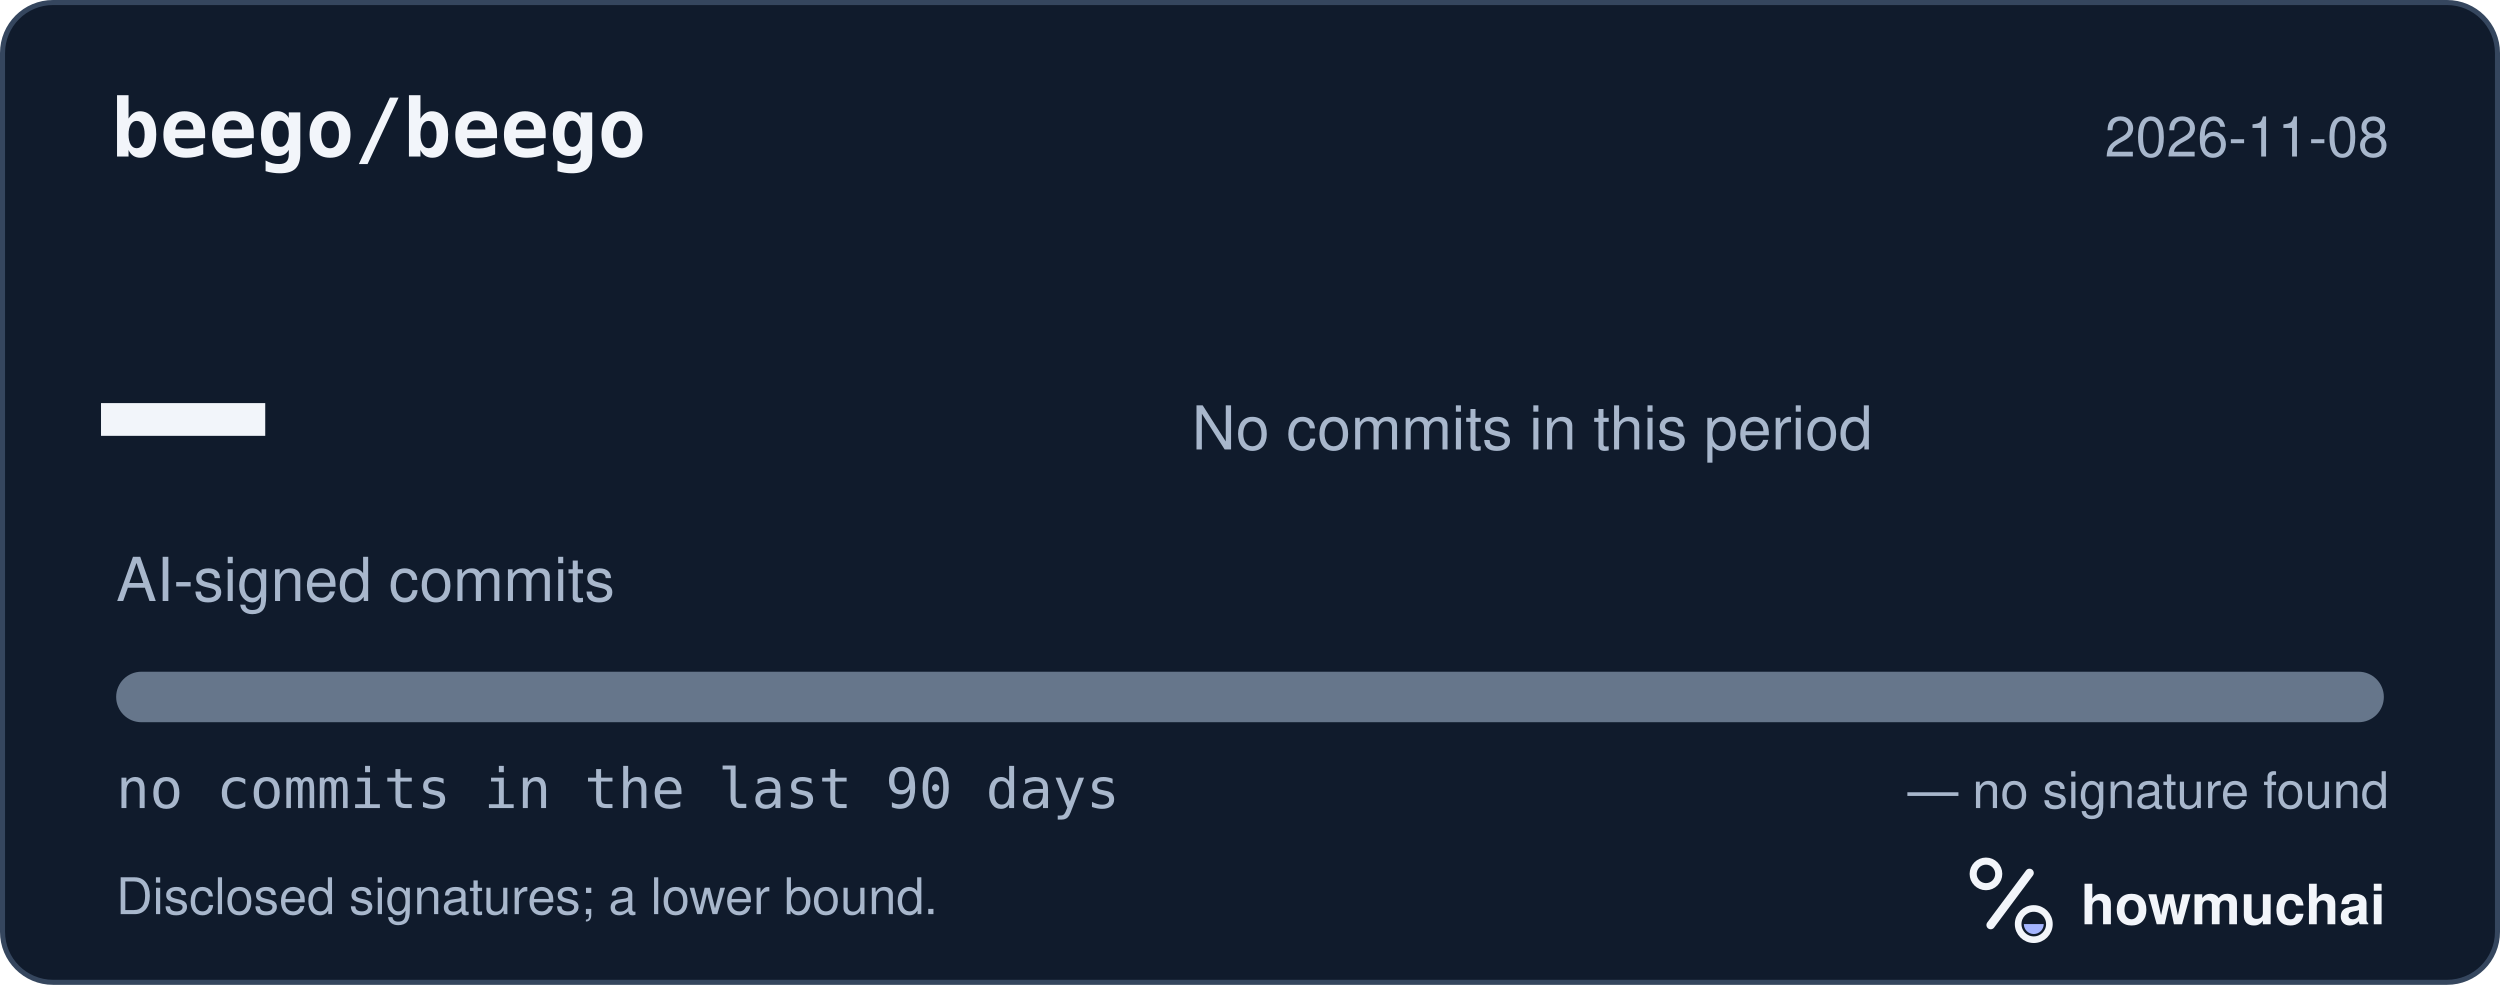
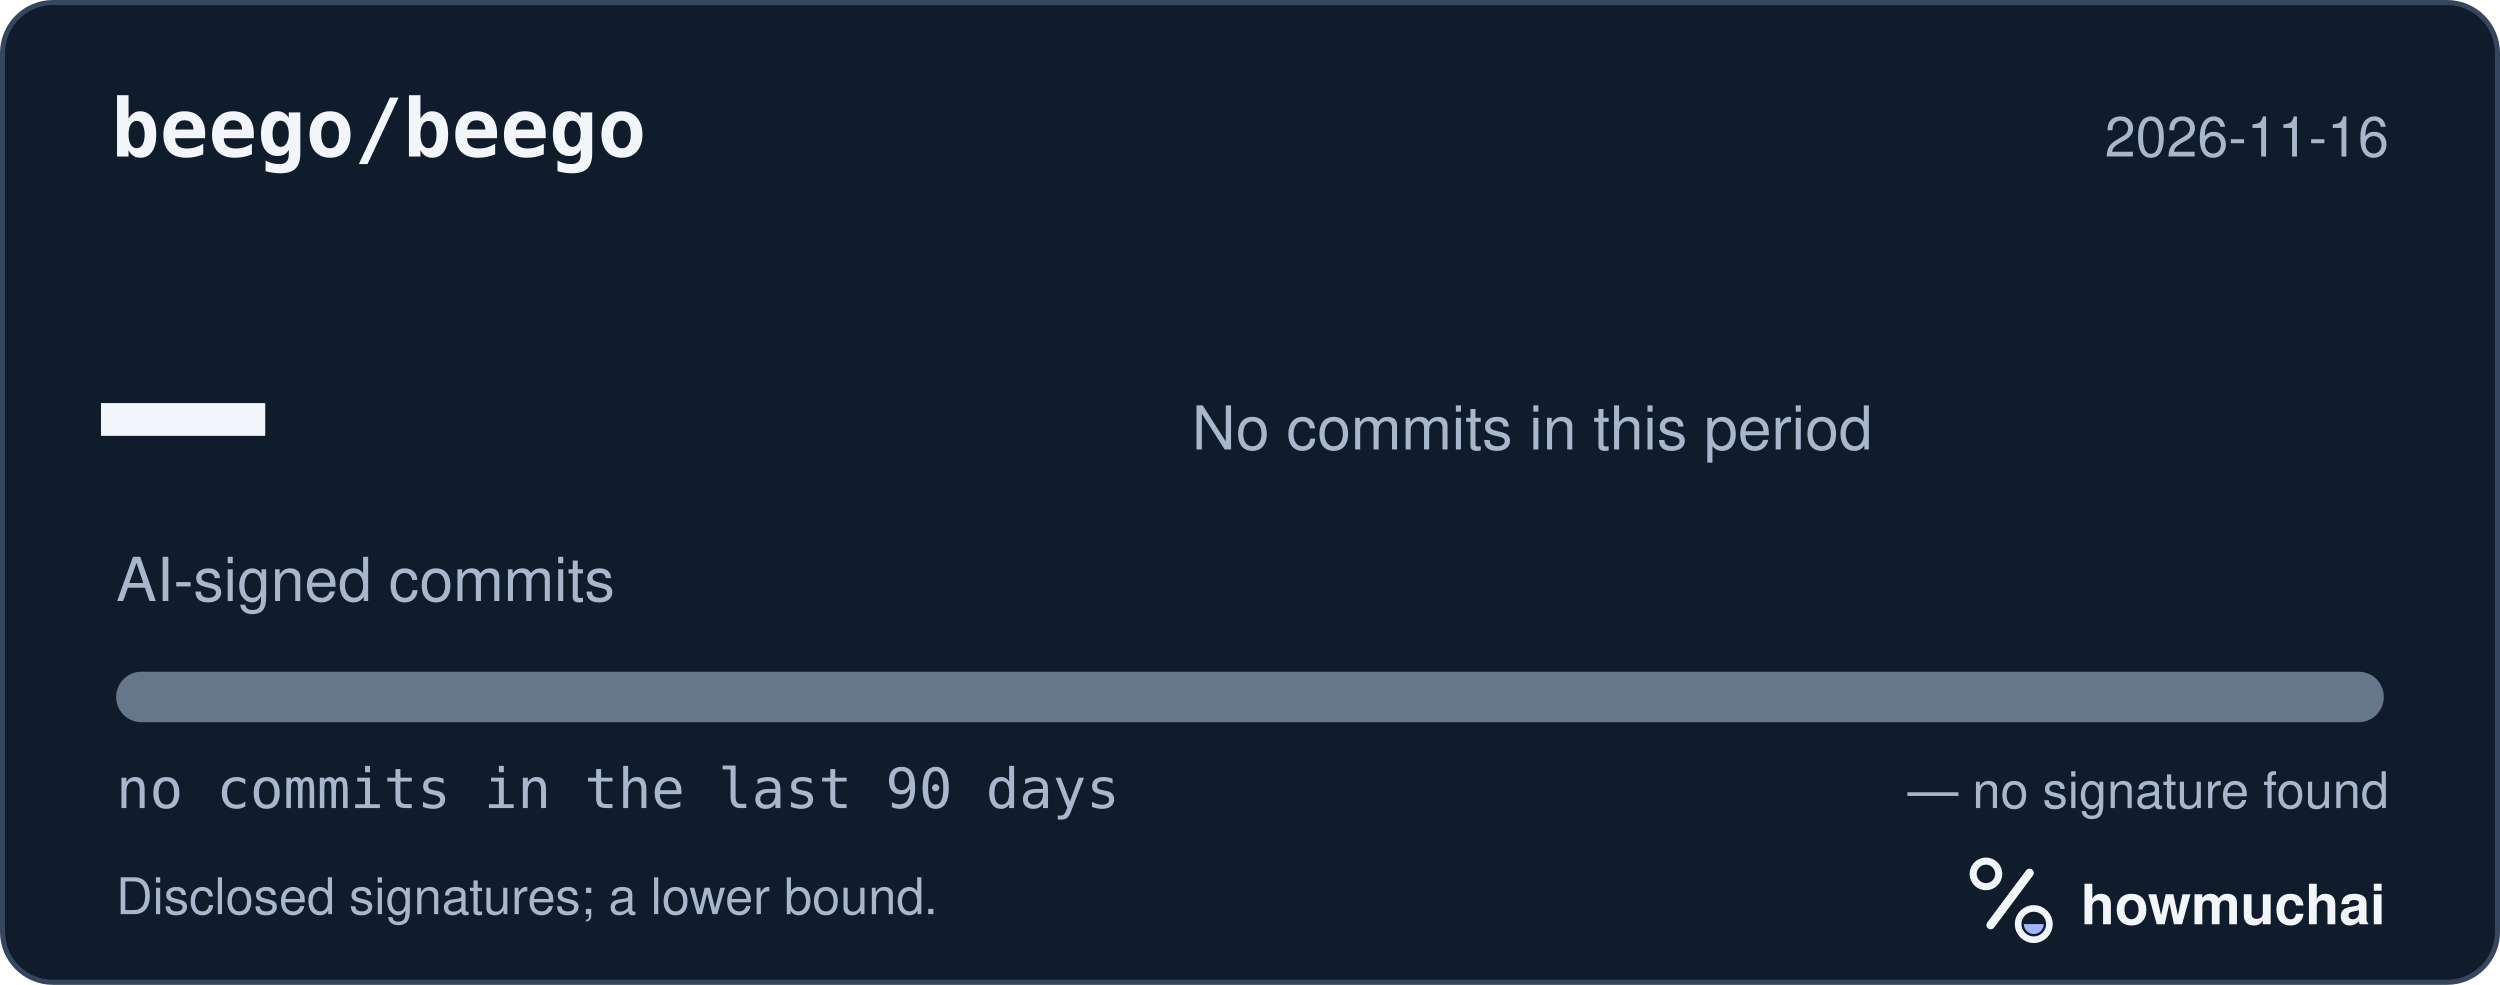
<svg xmlns="http://www.w3.org/2000/svg" width="495" height="195" viewBox="0 0 495 195" role="img" aria-labelledby="hm-t hm-d">
  <rect x="0.5" y="0.5" width="494" height="194" rx="10" fill="#101B2C" stroke="#35465E" />
  <text x="22" y="31" fill="#F2F5FA" font-family="ui-monospace, SF Mono, Menlo, Consolas, IBM Plex Mono, monospace" font-size="16" font-weight="600">beego/beego</text>
-   <text x="473" y="31" fill="#A8B7CC" font-family="-apple-system, BlinkMacSystemFont, Segoe UI, Helvetica, Arial, Fira Sans, sans-serif" font-size="11" text-anchor="end">2026-11-08</text>
+   <text x="473" y="31" fill="#A8B7CC" font-family="-apple-system, BlinkMacSystemFont, Segoe UI, Helvetica, Arial, Fira Sans, sans-serif" font-size="11" text-anchor="end">2026-11-16</text>
  <text x="20" y="98" fill="#F2F5FA" font-family="ui-monospace, SF Mono, Menlo, Consolas, IBM Plex Mono, monospace" font-size="54" font-weight="700">—</text>
  <text x="23" y="119" fill="#A8B7CC" font-family="-apple-system, BlinkMacSystemFont, Segoe UI, Helvetica, Arial, Fira Sans, sans-serif" font-size="12">AI-signed commits</text>
  <text x="236" y="89" fill="#A8B7CC" font-family="-apple-system, BlinkMacSystemFont, Segoe UI, Helvetica, Arial, Fira Sans, sans-serif" font-size="12">No commits in this period</text>
  <defs>
    <clipPath id="hm-bar">
      <rect x="23" y="133" width="449" height="10" rx="5" />
    </clipPath>
  </defs>
  <rect x="23" y="133" width="449" height="10" rx="5" fill="#66768B" />
  <g clip-path="url(#hm-bar)" />
  <text x="23" y="160" fill="#A8B7CC" font-family="ui-monospace, SF Mono, Menlo, Consolas, IBM Plex Mono, monospace" font-size="11">no commits in the last 90 days</text>
  <text x="473" y="160" fill="#A8B7CC" font-family="-apple-system, BlinkMacSystemFont, Segoe UI, Helvetica, Arial, Fira Sans, sans-serif" font-size="10" text-anchor="end">— no signature found</text>
  <text x="23" y="181" fill="#A8B7CC" font-family="-apple-system, BlinkMacSystemFont, Segoe UI, Helvetica, Arial, Fira Sans, sans-serif" font-size="10">Disclosed signatures; a lower bound.</text>
  <g transform="translate(386 166) scale(0.046875)">
    <circle cx="154" cy="150" r="54" fill="none" stroke="#F2F5FA" stroke-width="30" />
    <path d="M174 366 338 146" fill="none" stroke="#F2F5FA" stroke-width="36" stroke-linecap="round" />
    <circle cx="356" cy="362" r="66" fill="none" stroke="#F2F5FA" stroke-width="28" />
    <path d="M314 362a42 42 0 0 0 84 0Z" fill="#A4B5FF" />
  </g>
  <text x="412" y="183" fill="#F2F5FA" font-family="-apple-system, BlinkMacSystemFont, Segoe UI, Helvetica, Arial, Fira Sans, sans-serif" font-size="11" font-weight="650">howmuchai</text>
</svg>
